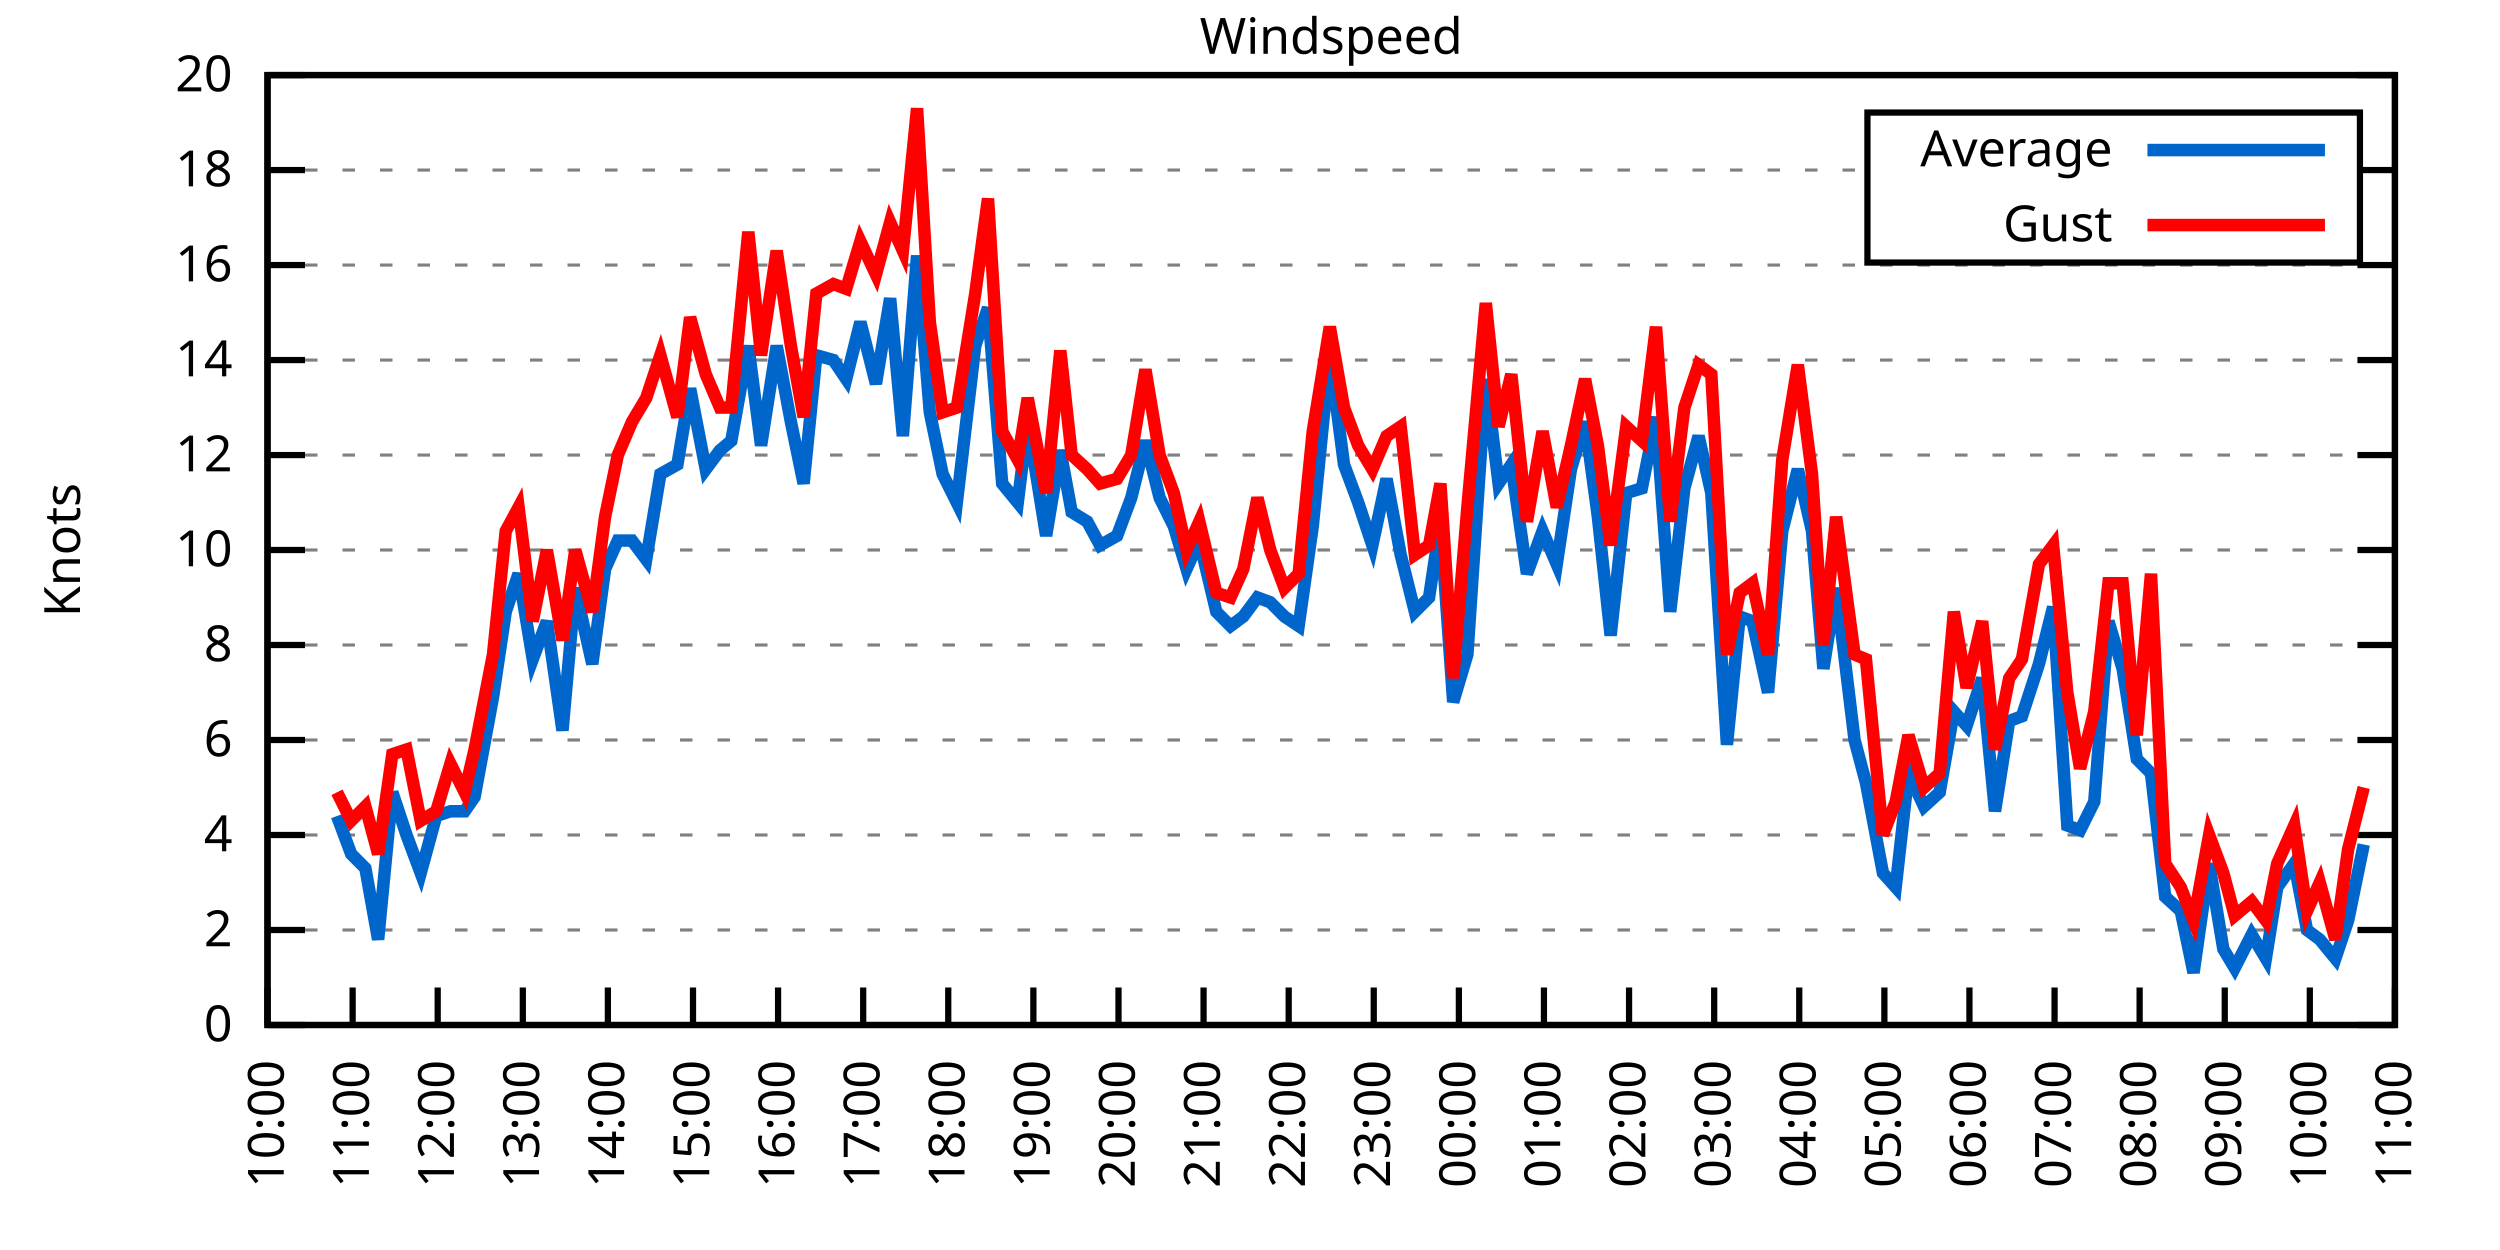
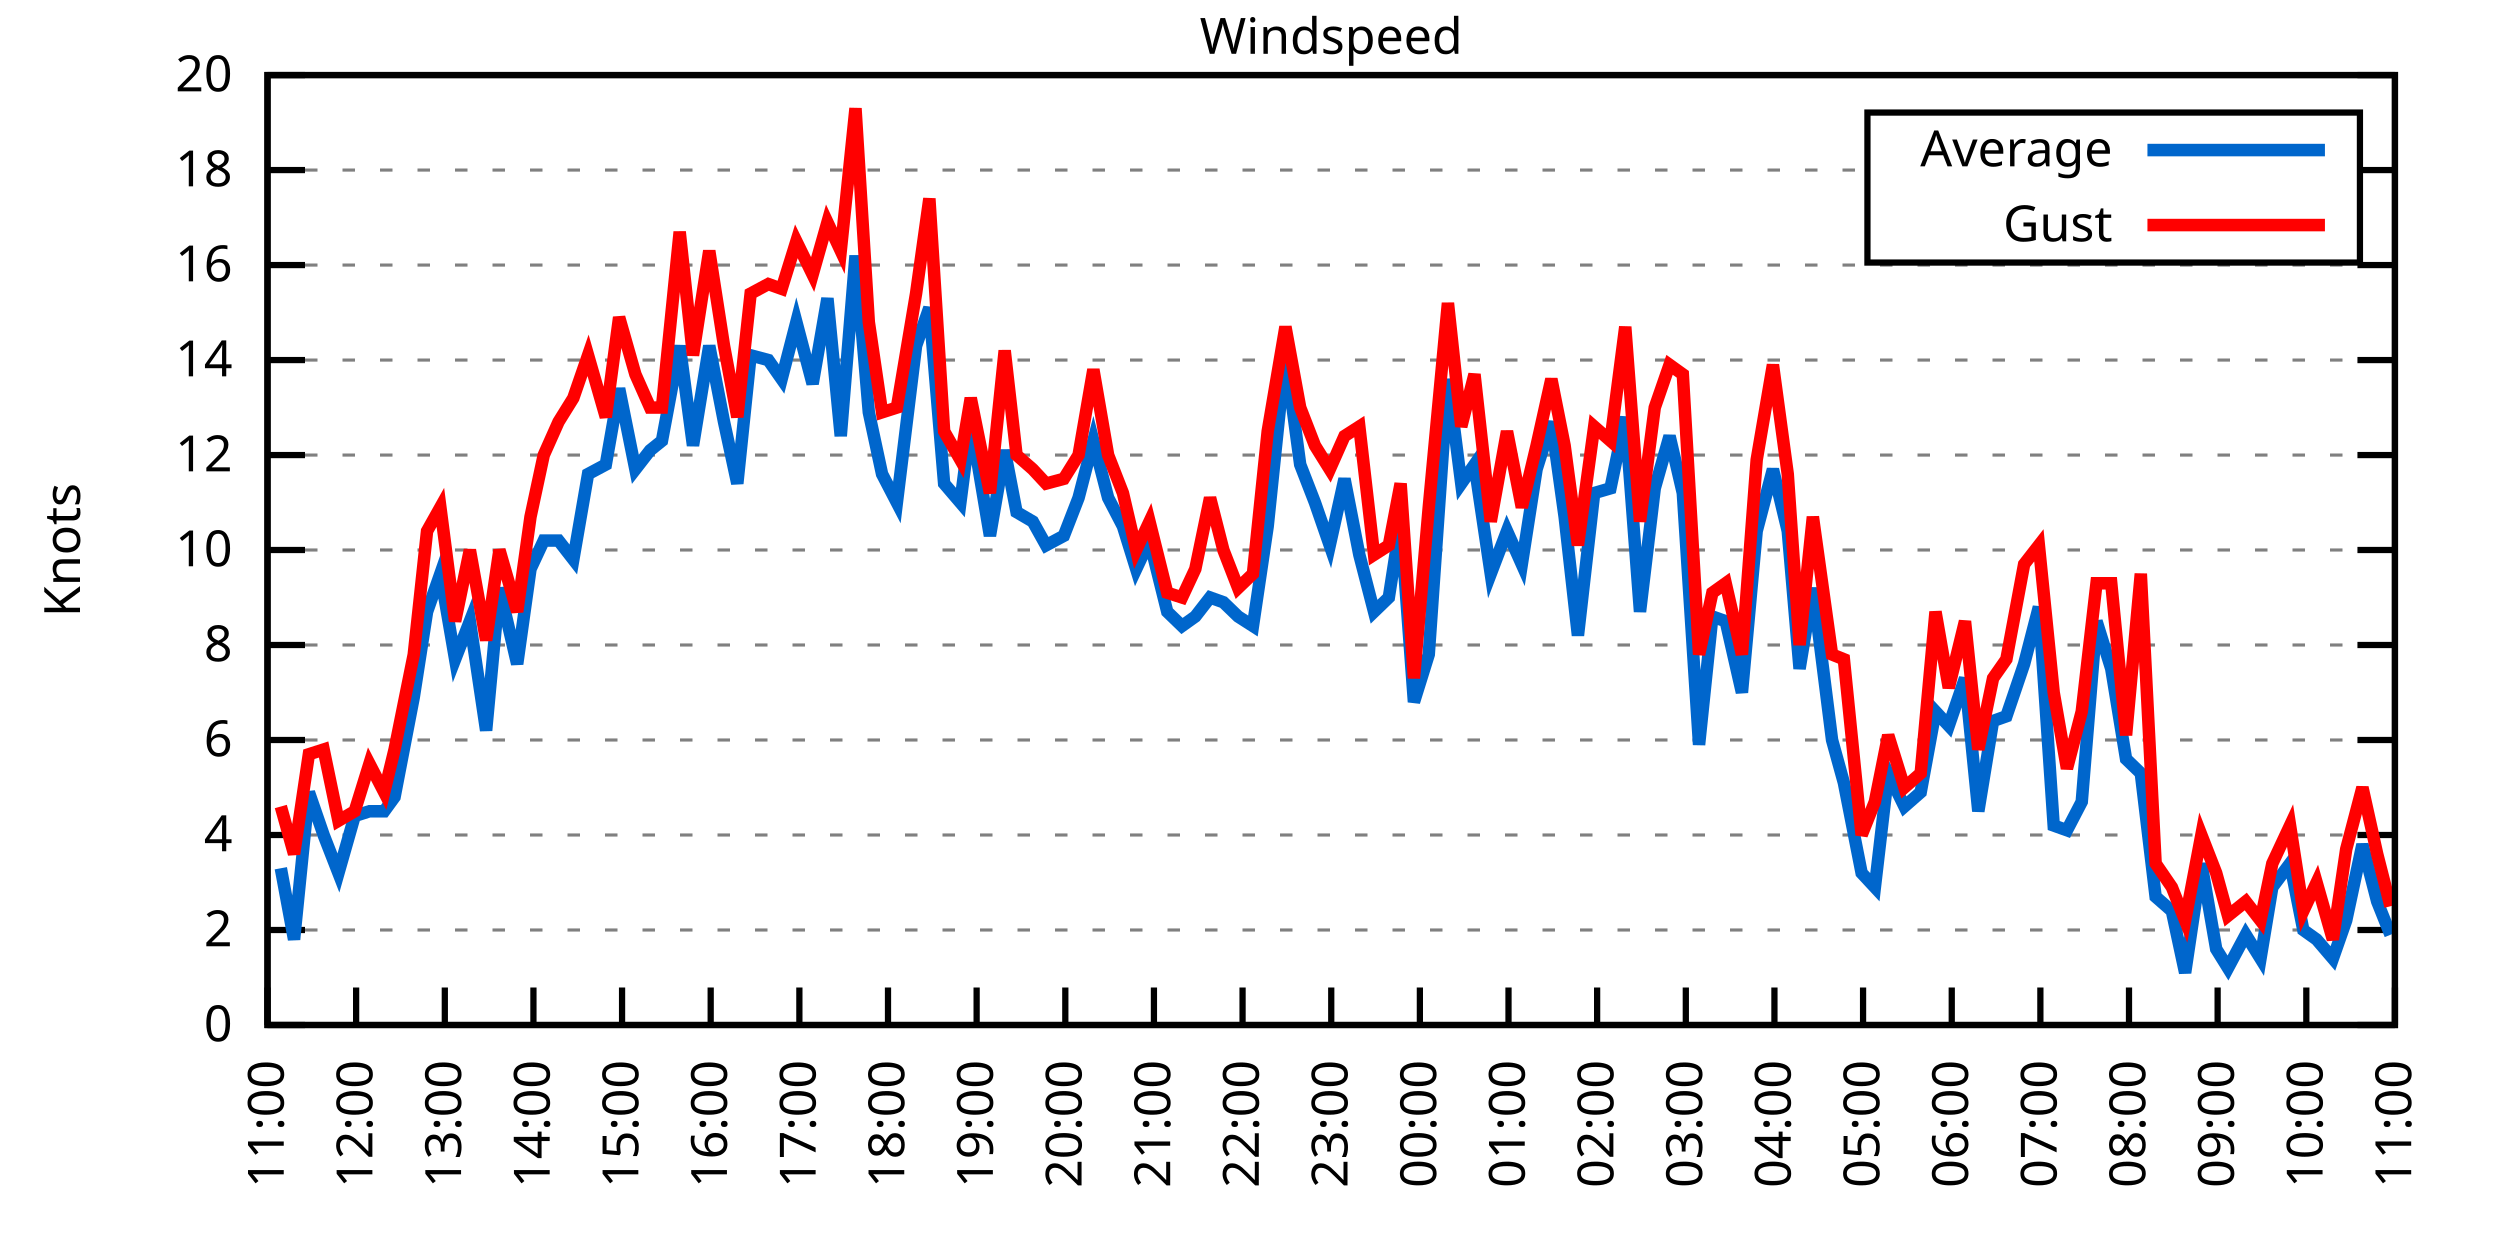
<svg xmlns="http://www.w3.org/2000/svg" xmlns:xlink="http://www.w3.org/1999/xlink" width="400" height="200" viewBox="0 0 400 200">
  <g id="gnuplot_canvas">
    <rect x="0" y="0" width="400" height="200" fill="none" />
    <defs>
      <circle id="gpDot" r="0.5" stroke-width="0.5" stroke="currentColor" />
      <path id="gpPt0" stroke-width="0.333" stroke="currentColor" d="M-1,0 h2 M0,-1 v2" />
      <path id="gpPt1" stroke-width="0.333" stroke="currentColor" d="M-1,-1 L1,1 M1,-1 L-1,1" />
      <path id="gpPt2" stroke-width="0.333" stroke="currentColor" d="M-1,0 L1,0 M0,-1 L0,1 M-1,-1 L1,1 M-1,1 L1,-1" />
      <rect id="gpPt3" stroke-width="0.333" stroke="currentColor" x="-1" y="-1" width="2" height="2" />
      <rect id="gpPt4" stroke-width="0.333" stroke="currentColor" fill="currentColor" x="-1" y="-1" width="2" height="2" />
      <circle id="gpPt5" stroke-width="0.333" stroke="currentColor" cx="0" cy="0" r="1" />
      <use xlink:href="#gpPt5" id="gpPt6" fill="currentColor" stroke="none" />
      <path id="gpPt7" stroke-width="0.333" stroke="currentColor" d="M0,-1.33 L-1.33,0.67 L1.33,0.67 z" />
      <use xlink:href="#gpPt7" id="gpPt8" fill="currentColor" stroke="none" />
      <use xlink:href="#gpPt7" id="gpPt9" stroke="currentColor" transform="rotate(180)" />
      <use xlink:href="#gpPt9" id="gpPt10" fill="currentColor" stroke="none" />
      <use xlink:href="#gpPt3" id="gpPt11" stroke="currentColor" transform="rotate(45)" />
      <use xlink:href="#gpPt11" id="gpPt12" fill="currentColor" stroke="none" />
      <path id="gpPt13" stroke-width="0.333" stroke="currentColor" d="M0,1.330 L1.265,0.411 L0.782,-1.067 L-0.782,-1.076 L-1.265,0.411 z" />
      <use xlink:href="#gpPt13" id="gpPt14" fill="currentColor" stroke="none" />
      <filter id="textbox" filterUnits="objectBoundingBox" x="0" y="0" height="1" width="1">
        <feFlood flood-color="white" flood-opacity="1" result="bgnd" />
        <feComposite in="SourceGraphic" in2="bgnd" operator="atop" />
      </filter>
      <filter id="greybox" filterUnits="objectBoundingBox" x="0" y="0" height="1" width="1">
        <feFlood flood-color="lightgrey" flood-opacity="1" result="grey" />
        <feComposite in="SourceGraphic" in2="grey" operator="atop" />
      </filter>
    </defs>
    <g fill="none" color="white" stroke="currentColor" stroke-width="1.00" stroke-linecap="butt" stroke-linejoin="miter">
</g>
    <g fill="none" color="black" stroke="currentColor" stroke-width="1.00" stroke-linecap="butt" stroke-linejoin="miter">
      <g stroke="none" shape-rendering="crispEdges">
        <polygon fill="rgb(255, 255, 255)" points="42.80,164.00 383.18,164.00 383.18,12.02 42.80,12.02 " />
      </g>
    </g>
    <g fill="none" color="black" stroke="currentColor" stroke-width="1.00" stroke-linecap="butt" stroke-linejoin="miter">
</g>
    <g fill="none" color="black" stroke="black" stroke-width="0.50" stroke-linecap="butt" stroke-linejoin="miter">
</g>
    <g fill="none" color="gray" stroke="currentColor" stroke-width="0.50" stroke-linecap="butt" stroke-linejoin="miter">
      <path stroke="gray" stroke-dasharray="2,4" class="gridline" d="M42.80,164.00 L383.19,164.00  " />
    </g>
    <g fill="none" color="gray" stroke="gray" stroke-width="1.00" stroke-linecap="butt" stroke-linejoin="miter">
</g>
    <g fill="none" color="black" stroke="currentColor" stroke-width="1.00" stroke-linecap="butt" stroke-linejoin="miter">
      <path stroke="black" d="M42.80,164.00 L48.80,164.00 M383.19,164.00 L377.19,164.00  " />
      <g transform="translate(37.20,166.60)" stroke="none" fill="black" font-family="Sans" font-size="8.00" text-anchor="end">
        <text>
          <tspan font-family="Sans"> 0</tspan>
        </text>
      </g>
    </g>
    <g fill="none" color="black" stroke="currentColor" stroke-width="1.00" stroke-linecap="butt" stroke-linejoin="miter">
</g>
    <g fill="none" color="black" stroke="black" stroke-width="0.50" stroke-linecap="butt" stroke-linejoin="miter">
</g>
    <g fill="none" color="gray" stroke="currentColor" stroke-width="0.50" stroke-linecap="butt" stroke-linejoin="miter">
      <path stroke="gray" stroke-dasharray="2,4" class="gridline" d="M42.80,148.80 L383.19,148.80  " />
    </g>
    <g fill="none" color="gray" stroke="gray" stroke-width="1.00" stroke-linecap="butt" stroke-linejoin="miter">
</g>
    <g fill="none" color="black" stroke="currentColor" stroke-width="1.00" stroke-linecap="butt" stroke-linejoin="miter">
      <path stroke="black" d="M42.80,148.80 L48.80,148.80 M383.19,148.80 L377.19,148.80  " />
      <g transform="translate(37.20,151.40)" stroke="none" fill="black" font-family="Sans" font-size="8.00" text-anchor="end">
        <text>
          <tspan font-family="Sans"> 2</tspan>
        </text>
      </g>
    </g>
    <g fill="none" color="black" stroke="currentColor" stroke-width="1.00" stroke-linecap="butt" stroke-linejoin="miter">
</g>
    <g fill="none" color="black" stroke="black" stroke-width="0.50" stroke-linecap="butt" stroke-linejoin="miter">
</g>
    <g fill="none" color="gray" stroke="currentColor" stroke-width="0.50" stroke-linecap="butt" stroke-linejoin="miter">
      <path stroke="gray" stroke-dasharray="2,4" class="gridline" d="M42.80,133.60 L383.19,133.60  " />
    </g>
    <g fill="none" color="gray" stroke="gray" stroke-width="1.00" stroke-linecap="butt" stroke-linejoin="miter">
</g>
    <g fill="none" color="black" stroke="currentColor" stroke-width="1.00" stroke-linecap="butt" stroke-linejoin="miter">
      <path stroke="black" d="M42.80,133.60 L48.80,133.60 M383.19,133.60 L377.19,133.60  " />
      <g transform="translate(37.20,136.20)" stroke="none" fill="black" font-family="Sans" font-size="8.00" text-anchor="end">
        <text>
          <tspan font-family="Sans"> 4</tspan>
        </text>
      </g>
    </g>
    <g fill="none" color="black" stroke="currentColor" stroke-width="1.00" stroke-linecap="butt" stroke-linejoin="miter">
</g>
    <g fill="none" color="black" stroke="black" stroke-width="0.50" stroke-linecap="butt" stroke-linejoin="miter">
</g>
    <g fill="none" color="gray" stroke="currentColor" stroke-width="0.50" stroke-linecap="butt" stroke-linejoin="miter">
      <path stroke="gray" stroke-dasharray="2,4" class="gridline" d="M42.80,118.40 L383.19,118.40  " />
    </g>
    <g fill="none" color="gray" stroke="gray" stroke-width="1.00" stroke-linecap="butt" stroke-linejoin="miter">
</g>
    <g fill="none" color="black" stroke="currentColor" stroke-width="1.00" stroke-linecap="butt" stroke-linejoin="miter">
      <path stroke="black" d="M42.80,118.40 L48.80,118.40 M383.19,118.40 L377.19,118.40  " />
      <g transform="translate(37.20,121.00)" stroke="none" fill="black" font-family="Sans" font-size="8.00" text-anchor="end">
        <text>
          <tspan font-family="Sans"> 6</tspan>
        </text>
      </g>
    </g>
    <g fill="none" color="black" stroke="currentColor" stroke-width="1.00" stroke-linecap="butt" stroke-linejoin="miter">
</g>
    <g fill="none" color="black" stroke="black" stroke-width="0.50" stroke-linecap="butt" stroke-linejoin="miter">
</g>
    <g fill="none" color="gray" stroke="currentColor" stroke-width="0.50" stroke-linecap="butt" stroke-linejoin="miter">
      <path stroke="gray" stroke-dasharray="2,4" class="gridline" d="M42.80,103.20 L383.19,103.20  " />
    </g>
    <g fill="none" color="gray" stroke="gray" stroke-width="1.00" stroke-linecap="butt" stroke-linejoin="miter">
</g>
    <g fill="none" color="black" stroke="currentColor" stroke-width="1.00" stroke-linecap="butt" stroke-linejoin="miter">
      <path stroke="black" d="M42.80,103.20 L48.80,103.20 M383.19,103.20 L377.19,103.20  " />
      <g transform="translate(37.20,105.80)" stroke="none" fill="black" font-family="Sans" font-size="8.00" text-anchor="end">
        <text>
          <tspan font-family="Sans"> 8</tspan>
        </text>
      </g>
    </g>
    <g fill="none" color="black" stroke="currentColor" stroke-width="1.00" stroke-linecap="butt" stroke-linejoin="miter">
</g>
    <g fill="none" color="black" stroke="black" stroke-width="0.50" stroke-linecap="butt" stroke-linejoin="miter">
</g>
    <g fill="none" color="gray" stroke="currentColor" stroke-width="0.50" stroke-linecap="butt" stroke-linejoin="miter">
      <path stroke="gray" stroke-dasharray="2,4" class="gridline" d="M42.80,88.00 L383.19,88.00  " />
    </g>
    <g fill="none" color="gray" stroke="gray" stroke-width="1.00" stroke-linecap="butt" stroke-linejoin="miter">
</g>
    <g fill="none" color="black" stroke="currentColor" stroke-width="1.00" stroke-linecap="butt" stroke-linejoin="miter">
      <path stroke="black" d="M42.80,88.00 L48.80,88.00 M383.19,88.00 L377.19,88.00  " />
      <g transform="translate(37.20,90.60)" stroke="none" fill="black" font-family="Sans" font-size="8.00" text-anchor="end">
        <text>
          <tspan font-family="Sans"> 10</tspan>
        </text>
      </g>
    </g>
    <g fill="none" color="black" stroke="currentColor" stroke-width="1.00" stroke-linecap="butt" stroke-linejoin="miter">
</g>
    <g fill="none" color="black" stroke="black" stroke-width="0.50" stroke-linecap="butt" stroke-linejoin="miter">
</g>
    <g fill="none" color="gray" stroke="currentColor" stroke-width="0.50" stroke-linecap="butt" stroke-linejoin="miter">
      <path stroke="gray" stroke-dasharray="2,4" class="gridline" d="M42.80,72.81 L383.19,72.81  " />
    </g>
    <g fill="none" color="gray" stroke="gray" stroke-width="1.00" stroke-linecap="butt" stroke-linejoin="miter">
</g>
    <g fill="none" color="black" stroke="currentColor" stroke-width="1.00" stroke-linecap="butt" stroke-linejoin="miter">
      <path stroke="black" d="M42.80,72.81 L48.80,72.81 M383.19,72.81 L377.19,72.81  " />
      <g transform="translate(37.20,75.41)" stroke="none" fill="black" font-family="Sans" font-size="8.00" text-anchor="end">
        <text>
          <tspan font-family="Sans"> 12</tspan>
        </text>
      </g>
    </g>
    <g fill="none" color="black" stroke="currentColor" stroke-width="1.00" stroke-linecap="butt" stroke-linejoin="miter">
</g>
    <g fill="none" color="black" stroke="black" stroke-width="0.50" stroke-linecap="butt" stroke-linejoin="miter">
</g>
    <g fill="none" color="gray" stroke="currentColor" stroke-width="0.50" stroke-linecap="butt" stroke-linejoin="miter">
      <path stroke="gray" stroke-dasharray="2,4" class="gridline" d="M42.80,57.61 L383.19,57.61  " />
    </g>
    <g fill="none" color="gray" stroke="gray" stroke-width="1.00" stroke-linecap="butt" stroke-linejoin="miter">
</g>
    <g fill="none" color="black" stroke="currentColor" stroke-width="1.00" stroke-linecap="butt" stroke-linejoin="miter">
      <path stroke="black" d="M42.80,57.61 L48.80,57.61 M383.19,57.61 L377.19,57.61  " />
      <g transform="translate(37.20,60.21)" stroke="none" fill="black" font-family="Sans" font-size="8.00" text-anchor="end">
        <text>
          <tspan font-family="Sans"> 14</tspan>
        </text>
      </g>
    </g>
    <g fill="none" color="black" stroke="currentColor" stroke-width="1.00" stroke-linecap="butt" stroke-linejoin="miter">
</g>
    <g fill="none" color="black" stroke="black" stroke-width="0.50" stroke-linecap="butt" stroke-linejoin="miter">
</g>
    <g fill="none" color="gray" stroke="currentColor" stroke-width="0.50" stroke-linecap="butt" stroke-linejoin="miter">
      <path stroke="gray" stroke-dasharray="2,4" class="gridline" d="M42.80,42.41 L383.19,42.41  " />
    </g>
    <g fill="none" color="gray" stroke="gray" stroke-width="1.00" stroke-linecap="butt" stroke-linejoin="miter">
</g>
    <g fill="none" color="black" stroke="currentColor" stroke-width="1.00" stroke-linecap="butt" stroke-linejoin="miter">
      <path stroke="black" d="M42.80,42.41 L48.80,42.41 M383.19,42.41 L377.19,42.41  " />
      <g transform="translate(37.20,45.01)" stroke="none" fill="black" font-family="Sans" font-size="8.00" text-anchor="end">
        <text>
          <tspan font-family="Sans"> 16</tspan>
        </text>
      </g>
    </g>
    <g fill="none" color="black" stroke="currentColor" stroke-width="1.00" stroke-linecap="butt" stroke-linejoin="miter">
</g>
    <g fill="none" color="black" stroke="black" stroke-width="0.50" stroke-linecap="butt" stroke-linejoin="miter">
</g>
    <g fill="none" color="gray" stroke="currentColor" stroke-width="0.50" stroke-linecap="butt" stroke-linejoin="miter">
      <path stroke="gray" stroke-dasharray="2,4" class="gridline" d="M42.80,27.21 L298.79,27.21 M377.59,27.21 L383.19,27.21  " />
    </g>
    <g fill="none" color="gray" stroke="gray" stroke-width="1.00" stroke-linecap="butt" stroke-linejoin="miter">
</g>
    <g fill="none" color="black" stroke="currentColor" stroke-width="1.00" stroke-linecap="butt" stroke-linejoin="miter">
      <path stroke="black" d="M42.80,27.21 L48.80,27.21 M383.19,27.21 L377.19,27.21  " />
      <g transform="translate(37.20,29.81)" stroke="none" fill="black" font-family="Sans" font-size="8.00" text-anchor="end">
        <text>
          <tspan font-family="Sans"> 18</tspan>
        </text>
      </g>
    </g>
    <g fill="none" color="black" stroke="currentColor" stroke-width="1.00" stroke-linecap="butt" stroke-linejoin="miter">
</g>
    <g fill="none" color="black" stroke="black" stroke-width="0.50" stroke-linecap="butt" stroke-linejoin="miter">
</g>
    <g fill="none" color="gray" stroke="currentColor" stroke-width="0.50" stroke-linecap="butt" stroke-linejoin="miter">
      <path stroke="gray" stroke-dasharray="2,4" class="gridline" d="M42.80,12.01 L383.19,12.01  " />
    </g>
    <g fill="none" color="gray" stroke="gray" stroke-width="1.00" stroke-linecap="butt" stroke-linejoin="miter">
</g>
    <g fill="none" color="black" stroke="currentColor" stroke-width="1.00" stroke-linecap="butt" stroke-linejoin="miter">
      <path stroke="black" d="M42.80,12.01 L48.80,12.01 M383.19,12.01 L377.19,12.01  " />
      <g transform="translate(37.20,14.61)" stroke="none" fill="black" font-family="Sans" font-size="8.00" text-anchor="end">
        <text>
          <tspan font-family="Sans"> 20</tspan>
        </text>
      </g>
    </g>
    <g fill="none" color="black" stroke="currentColor" stroke-width="1.00" stroke-linecap="butt" stroke-linejoin="miter">
      <path stroke="black" d="M42.80,164.00 L42.80,158.00  " />
      <g transform="translate(45.40,169.60) rotate(270.00)" stroke="none" fill="black" font-family="Sans" font-size="8.00" text-anchor="end">
        <text>
-           <tspan font-family="Sans">10:00</tspan>
-         </text>
-       </g>
-     </g>
-     <g fill="none" color="black" stroke="currentColor" stroke-width="1.00" stroke-linecap="butt" stroke-linejoin="miter">
-       <path stroke="black" d="M56.42,164.00 L56.42,158.00  " />
-       <g transform="translate(59.02,169.60) rotate(270.00)" stroke="none" fill="black" font-family="Sans" font-size="8.00" text-anchor="end">
-         <text>
          <tspan font-family="Sans">11:00</tspan>
        </text>
      </g>
    </g>
    <g fill="none" color="black" stroke="currentColor" stroke-width="1.00" stroke-linecap="butt" stroke-linejoin="miter">
-       <path stroke="black" d="M70.03,164.00 L70.03,158.00  " />
-       <g transform="translate(72.63,169.60) rotate(270.00)" stroke="none" fill="black" font-family="Sans" font-size="8.00" text-anchor="end">
+       <path stroke="black" d="M56.98,164.00 L56.98,158.00  " />
+       <g transform="translate(59.58,169.60) rotate(270.00)" stroke="none" fill="black" font-family="Sans" font-size="8.00" text-anchor="end">
        <text>
          <tspan font-family="Sans">12:00</tspan>
        </text>
      </g>
    </g>
    <g fill="none" color="black" stroke="currentColor" stroke-width="1.00" stroke-linecap="butt" stroke-linejoin="miter">
-       <path stroke="black" d="M83.65,164.00 L83.65,158.00  " />
-       <g transform="translate(86.25,169.60) rotate(270.00)" stroke="none" fill="black" font-family="Sans" font-size="8.00" text-anchor="end">
+       <path stroke="black" d="M71.17,164.00 L71.17,158.00  " />
+       <g transform="translate(73.77,169.60) rotate(270.00)" stroke="none" fill="black" font-family="Sans" font-size="8.00" text-anchor="end">
        <text>
          <tspan font-family="Sans">13:00</tspan>
        </text>
      </g>
    </g>
    <g fill="none" color="black" stroke="currentColor" stroke-width="1.00" stroke-linecap="butt" stroke-linejoin="miter">
-       <path stroke="black" d="M97.26,164.00 L97.26,158.00  " />
-       <g transform="translate(99.86,169.60) rotate(270.00)" stroke="none" fill="black" font-family="Sans" font-size="8.00" text-anchor="end">
+       <path stroke="black" d="M85.35,164.00 L85.35,158.00  " />
+       <g transform="translate(87.95,169.60) rotate(270.00)" stroke="none" fill="black" font-family="Sans" font-size="8.00" text-anchor="end">
        <text>
          <tspan font-family="Sans">14:00</tspan>
        </text>
      </g>
    </g>
    <g fill="none" color="black" stroke="currentColor" stroke-width="1.00" stroke-linecap="butt" stroke-linejoin="miter">
-       <path stroke="black" d="M110.88,164.00 L110.88,158.00  " />
-       <g transform="translate(113.48,169.60) rotate(270.00)" stroke="none" fill="black" font-family="Sans" font-size="8.00" text-anchor="end">
+       <path stroke="black" d="M99.53,164.00 L99.53,158.00  " />
+       <g transform="translate(102.13,169.60) rotate(270.00)" stroke="none" fill="black" font-family="Sans" font-size="8.00" text-anchor="end">
        <text>
          <tspan font-family="Sans">15:00</tspan>
        </text>
      </g>
    </g>
    <g fill="none" color="black" stroke="currentColor" stroke-width="1.00" stroke-linecap="butt" stroke-linejoin="miter">
-       <path stroke="black" d="M124.49,164.00 L124.49,158.00  " />
-       <g transform="translate(127.09,169.60) rotate(270.00)" stroke="none" fill="black" font-family="Sans" font-size="8.00" text-anchor="end">
+       <path stroke="black" d="M113.71,164.00 L113.71,158.00  " />
+       <g transform="translate(116.31,169.60) rotate(270.00)" stroke="none" fill="black" font-family="Sans" font-size="8.00" text-anchor="end">
        <text>
          <tspan font-family="Sans">16:00</tspan>
        </text>
      </g>
    </g>
    <g fill="none" color="black" stroke="currentColor" stroke-width="1.00" stroke-linecap="butt" stroke-linejoin="miter">
-       <path stroke="black" d="M138.11,164.00 L138.11,158.00  " />
-       <g transform="translate(140.71,169.60) rotate(270.00)" stroke="none" fill="black" font-family="Sans" font-size="8.00" text-anchor="end">
+       <path stroke="black" d="M127.90,164.00 L127.90,158.00  " />
+       <g transform="translate(130.50,169.60) rotate(270.00)" stroke="none" fill="black" font-family="Sans" font-size="8.00" text-anchor="end">
        <text>
          <tspan font-family="Sans">17:00</tspan>
        </text>
      </g>
    </g>
    <g fill="none" color="black" stroke="currentColor" stroke-width="1.00" stroke-linecap="butt" stroke-linejoin="miter">
-       <path stroke="black" d="M151.72,164.00 L151.72,158.00  " />
-       <g transform="translate(154.32,169.60) rotate(270.00)" stroke="none" fill="black" font-family="Sans" font-size="8.00" text-anchor="end">
+       <path stroke="black" d="M142.08,164.00 L142.08,158.00  " />
+       <g transform="translate(144.68,169.60) rotate(270.00)" stroke="none" fill="black" font-family="Sans" font-size="8.00" text-anchor="end">
        <text>
          <tspan font-family="Sans">18:00</tspan>
        </text>
      </g>
    </g>
    <g fill="none" color="black" stroke="currentColor" stroke-width="1.00" stroke-linecap="butt" stroke-linejoin="miter">
-       <path stroke="black" d="M165.34,164.00 L165.34,158.00  " />
-       <g transform="translate(167.94,169.60) rotate(270.00)" stroke="none" fill="black" font-family="Sans" font-size="8.00" text-anchor="end">
+       <path stroke="black" d="M156.26,164.00 L156.26,158.00  " />
+       <g transform="translate(158.86,169.60) rotate(270.00)" stroke="none" fill="black" font-family="Sans" font-size="8.00" text-anchor="end">
        <text>
          <tspan font-family="Sans">19:00</tspan>
        </text>
      </g>
    </g>
    <g fill="none" color="black" stroke="currentColor" stroke-width="1.00" stroke-linecap="butt" stroke-linejoin="miter">
-       <path stroke="black" d="M178.96,164.00 L178.96,158.00  " />
-       <g transform="translate(181.56,169.60) rotate(270.00)" stroke="none" fill="black" font-family="Sans" font-size="8.00" text-anchor="end">
+       <path stroke="black" d="M170.45,164.00 L170.45,158.00  " />
+       <g transform="translate(173.05,169.60) rotate(270.00)" stroke="none" fill="black" font-family="Sans" font-size="8.00" text-anchor="end">
        <text>
          <tspan font-family="Sans">20:00</tspan>
        </text>
      </g>
    </g>
    <g fill="none" color="black" stroke="currentColor" stroke-width="1.00" stroke-linecap="butt" stroke-linejoin="miter">
-       <path stroke="black" d="M192.57,164.00 L192.57,158.00  " />
-       <g transform="translate(195.17,169.60) rotate(270.00)" stroke="none" fill="black" font-family="Sans" font-size="8.00" text-anchor="end">
+       <path stroke="black" d="M184.63,164.00 L184.63,158.00  " />
+       <g transform="translate(187.23,169.60) rotate(270.00)" stroke="none" fill="black" font-family="Sans" font-size="8.00" text-anchor="end">
        <text>
          <tspan font-family="Sans">21:00</tspan>
        </text>
      </g>
    </g>
    <g fill="none" color="black" stroke="currentColor" stroke-width="1.00" stroke-linecap="butt" stroke-linejoin="miter">
-       <path stroke="black" d="M206.19,164.00 L206.19,158.00  " />
-       <g transform="translate(208.79,169.60) rotate(270.00)" stroke="none" fill="black" font-family="Sans" font-size="8.00" text-anchor="end">
+       <path stroke="black" d="M198.81,164.00 L198.81,158.00  " />
+       <g transform="translate(201.41,169.60) rotate(270.00)" stroke="none" fill="black" font-family="Sans" font-size="8.00" text-anchor="end">
        <text>
          <tspan font-family="Sans">22:00</tspan>
        </text>
      </g>
    </g>
    <g fill="none" color="black" stroke="currentColor" stroke-width="1.00" stroke-linecap="butt" stroke-linejoin="miter">
-       <path stroke="black" d="M219.80,164.00 L219.80,158.00  " />
-       <g transform="translate(222.40,169.60) rotate(270.00)" stroke="none" fill="black" font-family="Sans" font-size="8.00" text-anchor="end">
+       <path stroke="black" d="M213.00,164.00 L213.00,158.00  " />
+       <g transform="translate(215.60,169.60) rotate(270.00)" stroke="none" fill="black" font-family="Sans" font-size="8.00" text-anchor="end">
        <text>
          <tspan font-family="Sans">23:00</tspan>
        </text>
      </g>
    </g>
    <g fill="none" color="black" stroke="currentColor" stroke-width="1.00" stroke-linecap="butt" stroke-linejoin="miter">
-       <path stroke="black" d="M233.42,164.00 L233.42,158.00  " />
-       <g transform="translate(236.02,169.60) rotate(270.00)" stroke="none" fill="black" font-family="Sans" font-size="8.00" text-anchor="end">
+       <path stroke="black" d="M227.18,164.00 L227.18,158.00  " />
+       <g transform="translate(229.78,169.60) rotate(270.00)" stroke="none" fill="black" font-family="Sans" font-size="8.00" text-anchor="end">
        <text>
          <tspan font-family="Sans">00:00</tspan>
        </text>
      </g>
    </g>
    <g fill="none" color="black" stroke="currentColor" stroke-width="1.00" stroke-linecap="butt" stroke-linejoin="miter">
-       <path stroke="black" d="M247.03,164.00 L247.03,158.00  " />
-       <g transform="translate(249.63,169.60) rotate(270.00)" stroke="none" fill="black" font-family="Sans" font-size="8.00" text-anchor="end">
+       <path stroke="black" d="M241.36,164.00 L241.36,158.00  " />
+       <g transform="translate(243.96,169.60) rotate(270.00)" stroke="none" fill="black" font-family="Sans" font-size="8.00" text-anchor="end">
        <text>
          <tspan font-family="Sans">01:00</tspan>
        </text>
      </g>
    </g>
    <g fill="none" color="black" stroke="currentColor" stroke-width="1.00" stroke-linecap="butt" stroke-linejoin="miter">
-       <path stroke="black" d="M260.65,164.00 L260.65,158.00  " />
-       <g transform="translate(263.25,169.60) rotate(270.00)" stroke="none" fill="black" font-family="Sans" font-size="8.00" text-anchor="end">
+       <path stroke="black" d="M255.54,164.00 L255.54,158.00  " />
+       <g transform="translate(258.14,169.60) rotate(270.00)" stroke="none" fill="black" font-family="Sans" font-size="8.00" text-anchor="end">
        <text>
          <tspan font-family="Sans">02:00</tspan>
        </text>
      </g>
    </g>
    <g fill="none" color="black" stroke="currentColor" stroke-width="1.00" stroke-linecap="butt" stroke-linejoin="miter">
-       <path stroke="black" d="M274.27,164.00 L274.27,158.00  " />
-       <g transform="translate(276.87,169.60) rotate(270.00)" stroke="none" fill="black" font-family="Sans" font-size="8.00" text-anchor="end">
+       <path stroke="black" d="M269.73,164.00 L269.73,158.00  " />
+       <g transform="translate(272.33,169.60) rotate(270.00)" stroke="none" fill="black" font-family="Sans" font-size="8.00" text-anchor="end">
        <text>
          <tspan font-family="Sans">03:00</tspan>
        </text>
      </g>
    </g>
    <g fill="none" color="black" stroke="currentColor" stroke-width="1.00" stroke-linecap="butt" stroke-linejoin="miter">
-       <path stroke="black" d="M287.88,164.00 L287.88,158.00  " />
-       <g transform="translate(290.48,169.60) rotate(270.00)" stroke="none" fill="black" font-family="Sans" font-size="8.00" text-anchor="end">
+       <path stroke="black" d="M283.91,164.00 L283.91,158.00  " />
+       <g transform="translate(286.51,169.60) rotate(270.00)" stroke="none" fill="black" font-family="Sans" font-size="8.00" text-anchor="end">
        <text>
          <tspan font-family="Sans">04:00</tspan>
        </text>
      </g>
    </g>
    <g fill="none" color="black" stroke="currentColor" stroke-width="1.00" stroke-linecap="butt" stroke-linejoin="miter">
-       <path stroke="black" d="M301.50,164.00 L301.50,158.00  " />
-       <g transform="translate(304.10,169.60) rotate(270.00)" stroke="none" fill="black" font-family="Sans" font-size="8.00" text-anchor="end">
+       <path stroke="black" d="M298.09,164.00 L298.09,158.00  " />
+       <g transform="translate(300.69,169.60) rotate(270.00)" stroke="none" fill="black" font-family="Sans" font-size="8.00" text-anchor="end">
        <text>
          <tspan font-family="Sans">05:00</tspan>
        </text>
      </g>
    </g>
    <g fill="none" color="black" stroke="currentColor" stroke-width="1.00" stroke-linecap="butt" stroke-linejoin="miter">
-       <path stroke="black" d="M315.11,164.00 L315.11,158.00  " />
-       <g transform="translate(317.71,169.60) rotate(270.00)" stroke="none" fill="black" font-family="Sans" font-size="8.00" text-anchor="end">
+       <path stroke="black" d="M312.28,164.00 L312.28,158.00  " />
+       <g transform="translate(314.88,169.60) rotate(270.00)" stroke="none" fill="black" font-family="Sans" font-size="8.00" text-anchor="end">
        <text>
          <tspan font-family="Sans">06:00</tspan>
        </text>
      </g>
    </g>
    <g fill="none" color="black" stroke="currentColor" stroke-width="1.00" stroke-linecap="butt" stroke-linejoin="miter">
-       <path stroke="black" d="M328.73,164.00 L328.73,158.00  " />
-       <g transform="translate(331.33,169.60) rotate(270.00)" stroke="none" fill="black" font-family="Sans" font-size="8.00" text-anchor="end">
+       <path stroke="black" d="M326.46,164.00 L326.46,158.00  " />
+       <g transform="translate(329.06,169.60) rotate(270.00)" stroke="none" fill="black" font-family="Sans" font-size="8.00" text-anchor="end">
        <text>
          <tspan font-family="Sans">07:00</tspan>
        </text>
      </g>
    </g>
    <g fill="none" color="black" stroke="currentColor" stroke-width="1.00" stroke-linecap="butt" stroke-linejoin="miter">
-       <path stroke="black" d="M342.34,164.00 L342.34,158.00  " />
-       <g transform="translate(344.94,169.60) rotate(270.00)" stroke="none" fill="black" font-family="Sans" font-size="8.00" text-anchor="end">
+       <path stroke="black" d="M340.64,164.00 L340.64,158.00  " />
+       <g transform="translate(343.24,169.60) rotate(270.00)" stroke="none" fill="black" font-family="Sans" font-size="8.00" text-anchor="end">
        <text>
          <tspan font-family="Sans">08:00</tspan>
        </text>
      </g>
    </g>
    <g fill="none" color="black" stroke="currentColor" stroke-width="1.00" stroke-linecap="butt" stroke-linejoin="miter">
-       <path stroke="black" d="M355.96,164.00 L355.96,158.00  " />
-       <g transform="translate(358.56,169.60) rotate(270.00)" stroke="none" fill="black" font-family="Sans" font-size="8.00" text-anchor="end">
+       <path stroke="black" d="M354.82,164.00 L354.82,158.00  " />
+       <g transform="translate(357.42,169.60) rotate(270.00)" stroke="none" fill="black" font-family="Sans" font-size="8.00" text-anchor="end">
        <text>
          <tspan font-family="Sans">09:00</tspan>
        </text>
      </g>
    </g>
    <g fill="none" color="black" stroke="currentColor" stroke-width="1.00" stroke-linecap="butt" stroke-linejoin="miter">
-       <path stroke="black" d="M369.57,164.00 L369.57,158.00  " />
-       <g transform="translate(372.17,169.60) rotate(270.00)" stroke="none" fill="black" font-family="Sans" font-size="8.00" text-anchor="end">
+       <path stroke="black" d="M369.01,164.00 L369.01,158.00  " />
+       <g transform="translate(371.61,169.60) rotate(270.00)" stroke="none" fill="black" font-family="Sans" font-size="8.00" text-anchor="end">
        <text>
          <tspan font-family="Sans">10:00</tspan>
        </text>
      </g>
    </g>
    <g fill="none" color="black" stroke="currentColor" stroke-width="1.00" stroke-linecap="butt" stroke-linejoin="miter">
      <path stroke="black" d="M383.19,164.00 L383.19,158.00  " />
      <g transform="translate(385.79,169.60) rotate(270.00)" stroke="none" fill="black" font-family="Sans" font-size="8.00" text-anchor="end">
        <text>
          <tspan font-family="Sans">11:00</tspan>
        </text>
      </g>
    </g>
    <g fill="none" color="black" stroke="currentColor" stroke-width="1.00" stroke-linecap="butt" stroke-linejoin="miter">
</g>
    <g fill="none" color="black" stroke="currentColor" stroke-width="1.00" stroke-linecap="butt" stroke-linejoin="miter">
      <path stroke="black" d="M42.80,12.01 L42.80,164.00 L383.19,164.00 L383.19,12.01 L42.80,12.01 Z  " />
    </g>
    <g fill="none" color="black" stroke="currentColor" stroke-width="1.00" stroke-linecap="butt" stroke-linejoin="miter">
</g>
    <g fill="none" color="black" stroke="currentColor" stroke-width="1.00" stroke-linecap="butt" stroke-linejoin="miter">
      <path stroke="black" d="M298.79,42.01 L298.79,18.01 L377.59,18.01 L377.59,42.01 L298.79,42.01 Z  " />
    </g>
    <g id="Windspeed_plot_1">
      <g fill="none" color="white" stroke="black" stroke-width="2.00" stroke-linecap="butt" stroke-linejoin="miter">
</g>
      <g fill="none" color="black" stroke="currentColor" stroke-width="2.00" stroke-linecap="butt" stroke-linejoin="miter">
        <g transform="translate(337.99,26.61)" stroke="none" fill="black" font-family="Sans" font-size="8.00" text-anchor="end">
          <text>
            <tspan font-family="Sans">Average</tspan>
          </text>
        </g>
      </g>
      <g fill="none" color="black" stroke="currentColor" stroke-width="2.00" stroke-linecap="butt" stroke-linejoin="miter">
-         <path stroke="rgb(  0, 102, 204)" d="M343.59,24.01 L371.99,24.01 M53.92,130.56 L56.19,136.64 L58.46,138.92 L60.50,150.32 L62.77,126.76 L65.04,133.60   L67.31,139.68 L69.80,130.56 L72.07,129.80 L74.34,129.80 L75.93,127.52 L78.88,111.56 L80.92,97.88 L82.97,91.80   L85.24,105.48 L87.50,99.40 L90.00,116.88 L92.04,94.08 L94.77,106.24 L96.81,91.04 L98.85,86.49 L101.12,86.49   L103.39,89.52 L105.66,75.85 L108.38,74.33 L110.42,62.17 L112.92,75.09 L115.19,72.05 L117.01,70.53 L119.73,55.33   L121.77,71.29 L124.27,55.33 L126.54,67.49 L128.58,77.37 L130.62,56.85 L133.34,57.61 L135.39,60.65 L137.66,51.53   L140.15,61.41 L142.42,47.73 L144.46,69.77 L146.73,40.89 L148.77,65.97 L150.82,75.85 L153.09,80.41 L156.04,55.33   L158.08,49.25 L160.35,77.37 L162.84,80.41 L164.43,67.49 L167.38,85.73 L169.65,72.05 L171.47,81.93 L173.96,83.45   L176.01,87.25 L178.73,85.73 L181.00,79.65 L183.27,70.53 L185.54,79.65 L187.81,84.21 L189.85,91.04 L191.89,86.49   L194.61,97.88 L196.88,100.16 L198.93,98.64 L201.19,95.60 L203.24,96.36 L205.51,98.64 L207.78,100.16 L210.04,84.21   L212.77,56.85 L215.04,74.33 L217.31,80.41 L219.58,87.25 L221.85,76.61 L224.11,88.76 L226.38,97.88 L228.65,95.60   L230.47,83.45 L232.51,112.32 L234.78,104.72 L237.73,60.65 L239.77,77.37 L241.81,74.33 L244.31,91.80 L246.81,84.97   L249.08,90.28 L251.35,75.09 L253.61,67.49 L255.66,82.69 L257.70,101.68 L260.20,78.89 L262.69,78.13 L264.96,66.73   L267.23,97.88 L269.50,78.13 L271.77,69.77 L273.81,78.89 L276.31,119.16 L278.35,98.64 L280.39,99.40 L282.89,110.80   L285.16,84.97 L287.65,75.09 L289.92,84.97 L291.74,107.00 L293.78,94.08 L296.73,118.40 L298.55,125.24 L301.27,139.68   L303.31,141.96 L305.35,123.72 L307.85,129.04 L310.35,126.76 L312.62,113.84 L314.66,116.12 L317.15,108.52 L319.20,129.80   L321.47,115.36 L323.51,114.60 L326.23,106.24 L328.50,97.12 L330.77,132.08 L332.81,132.84 L335.08,128.28 L337.35,99.40   L339.62,107.00 L341.89,121.44 L344.16,123.72 L346.43,143.48 L348.92,145.76 L350.97,155.64 L353.46,138.16 L355.73,151.84   L357.55,154.88 L360.27,149.56 L362.54,153.36 L364.36,141.96 L367.08,138.16 L369.12,148.80 L371.16,150.32 L373.66,153.36   L375.70,147.28 L378.20,135.12  " />
+         <path stroke="rgb(  0, 102, 204)" d="M343.59,24.01 L371.99,24.01 M44.93,138.92 L47.05,150.32 L49.42,126.76 L51.78,133.60 L54.15,139.68 L56.75,130.56   L59.11,129.80 L61.47,129.80 L63.13,127.52 L66.20,111.56 L68.33,97.88 L70.46,91.80 L72.82,105.48 L75.18,99.40   L77.78,116.88 L79.91,94.08 L82.75,106.24 L84.88,91.04 L87.00,86.49 L89.37,86.49 L91.73,89.52 L94.09,75.85   L96.93,74.33 L99.06,62.17 L101.66,75.09 L104.02,72.05 L105.91,70.53 L108.75,55.33 L110.88,71.29 L113.48,55.33   L115.84,67.49 L117.97,77.37 L120.10,56.85 L122.93,57.61 L125.06,60.65 L127.42,51.53 L130.02,61.41 L132.39,47.73   L134.52,69.77 L136.88,40.89 L139.01,65.97 L141.13,75.85 L143.50,80.41 L146.57,55.33 L148.70,49.25 L151.06,77.37   L153.66,80.41 L155.32,67.49 L158.39,85.73 L160.75,72.05 L162.65,81.93 L165.25,83.45 L167.37,87.25 L170.21,85.73   L172.57,79.65 L174.94,70.53 L177.30,79.65 L179.67,84.21 L181.79,91.04 L183.92,86.49 L186.76,97.88 L189.12,100.16   L191.25,98.64 L193.61,95.60 L195.74,96.36 L198.10,98.64 L200.47,100.16 L202.83,84.21 L205.67,56.85 L208.03,74.33   L210.39,80.41 L212.76,87.25 L215.12,76.61 L217.49,88.76 L219.85,97.88 L222.21,95.60 L224.10,83.45 L226.23,112.32   L228.60,104.72 L231.67,60.65 L233.80,77.37 L235.92,74.33 L238.52,91.80 L241.12,84.97 L243.49,90.28 L245.85,75.09   L248.22,67.49 L250.34,82.69 L252.47,101.68 L255.07,78.89 L257.67,78.13 L260.04,66.73 L262.40,97.88 L264.76,78.13   L267.13,69.77 L269.25,78.89 L271.85,119.16 L273.98,98.64 L276.11,99.40 L278.71,110.80 L281.07,84.97 L283.67,75.09   L286.04,84.97 L287.93,107.00 L290.06,94.08 L293.13,118.40 L295.02,125.24 L297.86,139.68 L299.98,141.96 L302.11,123.72   L304.71,129.04 L307.31,126.76 L309.68,113.84 L311.80,116.12 L314.40,108.52 L316.53,129.80 L318.89,115.36 L321.02,114.60   L323.86,106.24 L326.22,97.12 L328.59,132.08 L330.71,132.84 L333.08,128.28 L335.44,99.40 L337.80,107.00 L340.17,121.44   L342.53,123.72 L344.90,143.48 L347.50,145.76 L349.62,155.64 L352.22,138.16 L354.59,151.84 L356.48,154.88 L359.32,149.56   L361.68,153.36 L363.57,141.96 L366.41,138.16 L368.53,148.80 L370.66,150.32 L373.26,153.36 L375.39,147.28 L377.99,135.12   L380.35,144.24 L382.48,149.56  " />
      </g>
    </g>
    <g id="Windspeed_plot_2">
      <g fill="none" color="black" stroke="currentColor" stroke-width="2.00" stroke-linecap="butt" stroke-linejoin="miter">
        <g transform="translate(337.99,38.61)" stroke="none" fill="black" font-family="Sans" font-size="8.00" text-anchor="end">
          <text>
            <tspan font-family="Sans">Gust</tspan>
          </text>
        </g>
      </g>
      <g fill="none" color="black" stroke="currentColor" stroke-width="2.00" stroke-linecap="butt" stroke-linejoin="miter">
-         <path stroke="rgb(255,   0,   0)" d="M343.59,36.01 L371.99,36.01 M53.92,126.76 L56.19,131.32 L58.46,129.04 L60.50,136.64 L62.77,120.68 L65.04,119.92   L67.31,131.32 L69.80,129.80 L72.07,122.20 L74.34,126.76 L75.93,119.92 L78.88,104.72 L80.92,84.97 L82.97,81.17   L85.24,99.40 L87.50,88.00 L90.00,102.44 L92.04,88.00 L94.77,97.88 L96.81,82.69 L98.85,72.81 L101.12,67.49   L103.39,63.69 L105.66,56.85 L108.38,66.73 L110.42,50.77 L112.92,59.89 L115.19,65.21 L117.01,65.21 L119.73,37.09   L121.77,56.85 L124.27,40.13 L126.54,55.33 L128.58,66.73 L130.62,46.97 L133.34,45.45 L135.39,46.21 L137.66,38.61   L140.15,43.93 L142.42,35.57 L144.46,40.13 L146.73,17.33 L148.77,51.53 L150.82,65.97 L153.09,65.21 L156.04,46.97   L158.08,31.77 L160.35,69.01 L162.84,73.57 L164.43,63.69 L167.38,78.89 L169.65,56.09 L171.47,72.81 L173.96,75.09   L176.01,77.37 L178.73,76.61 L181.00,72.81 L183.27,59.13 L185.54,72.81 L187.81,78.89 L189.85,88.00 L191.89,83.45   L194.61,94.84 L196.88,95.60 L198.93,91.04 L201.19,79.65 L203.24,88.00 L205.51,94.08 L207.78,91.80 L210.04,69.01   L212.77,52.29 L215.04,65.21 L217.31,71.29 L219.58,75.09 L221.85,69.77 L224.11,68.25 L226.38,88.76 L228.65,87.25   L230.47,77.37 L232.51,108.52 L234.78,81.17 L237.73,48.49 L239.77,68.25 L241.81,59.89 L244.31,83.45 L246.81,69.01   L249.08,81.17 L251.35,71.29 L253.61,60.65 L255.66,71.29 L257.70,87.25 L260.20,68.25 L262.69,70.53 L264.96,52.29   L267.23,83.45 L269.50,65.21 L271.77,58.37 L273.81,59.89 L276.31,104.72 L278.35,94.84 L280.39,93.32 L282.89,104.72   L285.16,73.57 L287.65,58.37 L289.92,75.85 L291.74,103.20 L293.78,82.69 L296.73,104.72 L298.55,105.48 L301.27,133.60   L303.31,128.28 L305.35,117.64 L307.85,126.00 L310.35,123.72 L312.62,97.88 L314.66,110.04 L317.15,99.40 L319.20,119.92   L321.47,108.52 L323.51,105.48 L326.23,90.28 L328.50,87.25 L330.77,110.80 L332.81,122.96 L335.08,113.84 L337.35,93.32   L339.62,93.32 L341.89,117.64 L344.16,91.80 L346.43,138.16 L348.92,141.96 L350.97,147.28 L353.46,133.60 L355.73,139.68   L357.55,146.52 L360.27,144.24 L362.54,147.28 L364.36,138.16 L367.08,132.08 L369.12,145.76 L371.16,141.20 L373.66,150.32   L375.70,135.88 L378.20,126.00  " />
+         <path stroke="rgb(255,   0,   0)" d="M343.59,36.01 L371.99,36.01 M44.93,129.04 L47.05,136.64 L49.42,120.68 L51.78,119.92 L54.15,131.32 L56.75,129.80   L59.11,122.20 L61.47,126.76 L63.13,119.92 L66.20,104.72 L68.33,84.97 L70.46,81.17 L72.82,99.40 L75.18,88.00   L77.78,102.44 L79.91,88.00 L82.75,97.88 L84.88,82.69 L87.00,72.81 L89.37,67.49 L91.73,63.69 L94.09,56.85   L96.93,66.73 L99.06,50.77 L101.66,59.89 L104.02,65.21 L105.91,65.21 L108.75,37.09 L110.88,56.85 L113.48,40.13   L115.84,55.33 L117.97,66.73 L120.10,46.97 L122.93,45.45 L125.06,46.21 L127.42,38.61 L130.02,43.93 L132.39,35.57   L134.52,40.13 L136.88,17.33 L139.01,51.53 L141.13,65.97 L143.50,65.21 L146.57,46.97 L148.70,31.77 L151.06,69.01   L153.66,73.57 L155.32,63.69 L158.39,78.89 L160.75,56.09 L162.65,72.81 L165.25,75.09 L167.37,77.37 L170.21,76.61   L172.57,72.81 L174.94,59.13 L177.30,72.81 L179.67,78.89 L181.79,88.00 L183.92,83.45 L186.76,94.84 L189.12,95.60   L191.25,91.04 L193.61,79.65 L195.74,88.00 L198.10,94.08 L200.47,91.80 L202.83,69.01 L205.67,52.29 L208.03,65.21   L210.39,71.29 L212.76,75.09 L215.12,69.77 L217.49,68.25 L219.85,88.76 L222.21,87.25 L224.10,77.37 L226.23,108.52   L228.60,81.17 L231.67,48.49 L233.80,68.25 L235.92,59.89 L238.52,83.45 L241.12,69.01 L243.49,81.17 L245.85,71.29   L248.22,60.65 L250.34,71.29 L252.47,87.25 L255.07,68.25 L257.67,70.53 L260.04,52.29 L262.40,83.45 L264.76,65.21   L267.13,58.37 L269.25,59.89 L271.85,104.72 L273.98,94.84 L276.11,93.32 L278.71,104.72 L281.07,73.57 L283.67,58.37   L286.04,75.85 L287.93,103.20 L290.06,82.69 L293.13,104.72 L295.02,105.48 L297.86,133.60 L299.98,128.28 L302.11,117.64   L304.71,126.00 L307.31,123.72 L309.68,97.88 L311.80,110.04 L314.40,99.40 L316.53,119.92 L318.89,108.52 L321.02,105.48   L323.86,90.28 L326.22,87.25 L328.59,110.80 L330.71,122.96 L333.08,113.84 L335.44,93.32 L337.80,93.32 L340.17,117.64   L342.53,91.80 L344.90,138.16 L347.50,141.96 L349.62,147.28 L352.22,133.60 L354.59,139.68 L356.48,146.52 L359.32,144.24   L361.68,147.28 L363.57,138.16 L366.41,132.08 L368.53,145.76 L370.66,141.20 L373.26,150.32 L375.39,135.88 L377.99,126.00   L380.35,136.64 L382.48,145.00  " />
      </g>
    </g>
    <g fill="none" color="black" stroke="currentColor" stroke-width="2.00" stroke-linecap="butt" stroke-linejoin="miter">
</g>
    <g fill="none" color="black" stroke="black" stroke-width="1.00" stroke-linecap="butt" stroke-linejoin="miter">
</g>
    <g fill="none" color="black" stroke="currentColor" stroke-width="1.00" stroke-linecap="butt" stroke-linejoin="miter">
      <path stroke="black" d="M42.80,12.01 L42.80,164.00 L383.19,164.00 L383.19,12.01 L42.80,12.01 Z  " />
      <g transform="translate(12.80,88.01) rotate(270.00)" stroke="none" fill="black" font-family="Sans" font-size="8.00" text-anchor="middle">
        <text>
          <tspan font-family="Sans">Knots</tspan>
        </text>
      </g>
    </g>
    <g fill="none" color="black" stroke="currentColor" stroke-width="1.00" stroke-linecap="butt" stroke-linejoin="miter">
</g>
    <g fill="none" color="black" stroke="currentColor" stroke-width="1.00" stroke-linecap="butt" stroke-linejoin="miter">
      <g transform="translate(212.99,8.61)" stroke="none" fill="black" font-family="Sans" font-size="8.00" text-anchor="middle">
        <text>
          <tspan font-family="Sans">Windspeed</tspan>
        </text>
      </g>
    </g>
    <g fill="none" color="black" stroke="currentColor" stroke-width="1.00" stroke-linecap="butt" stroke-linejoin="miter">
</g>
  </g>
</svg>
